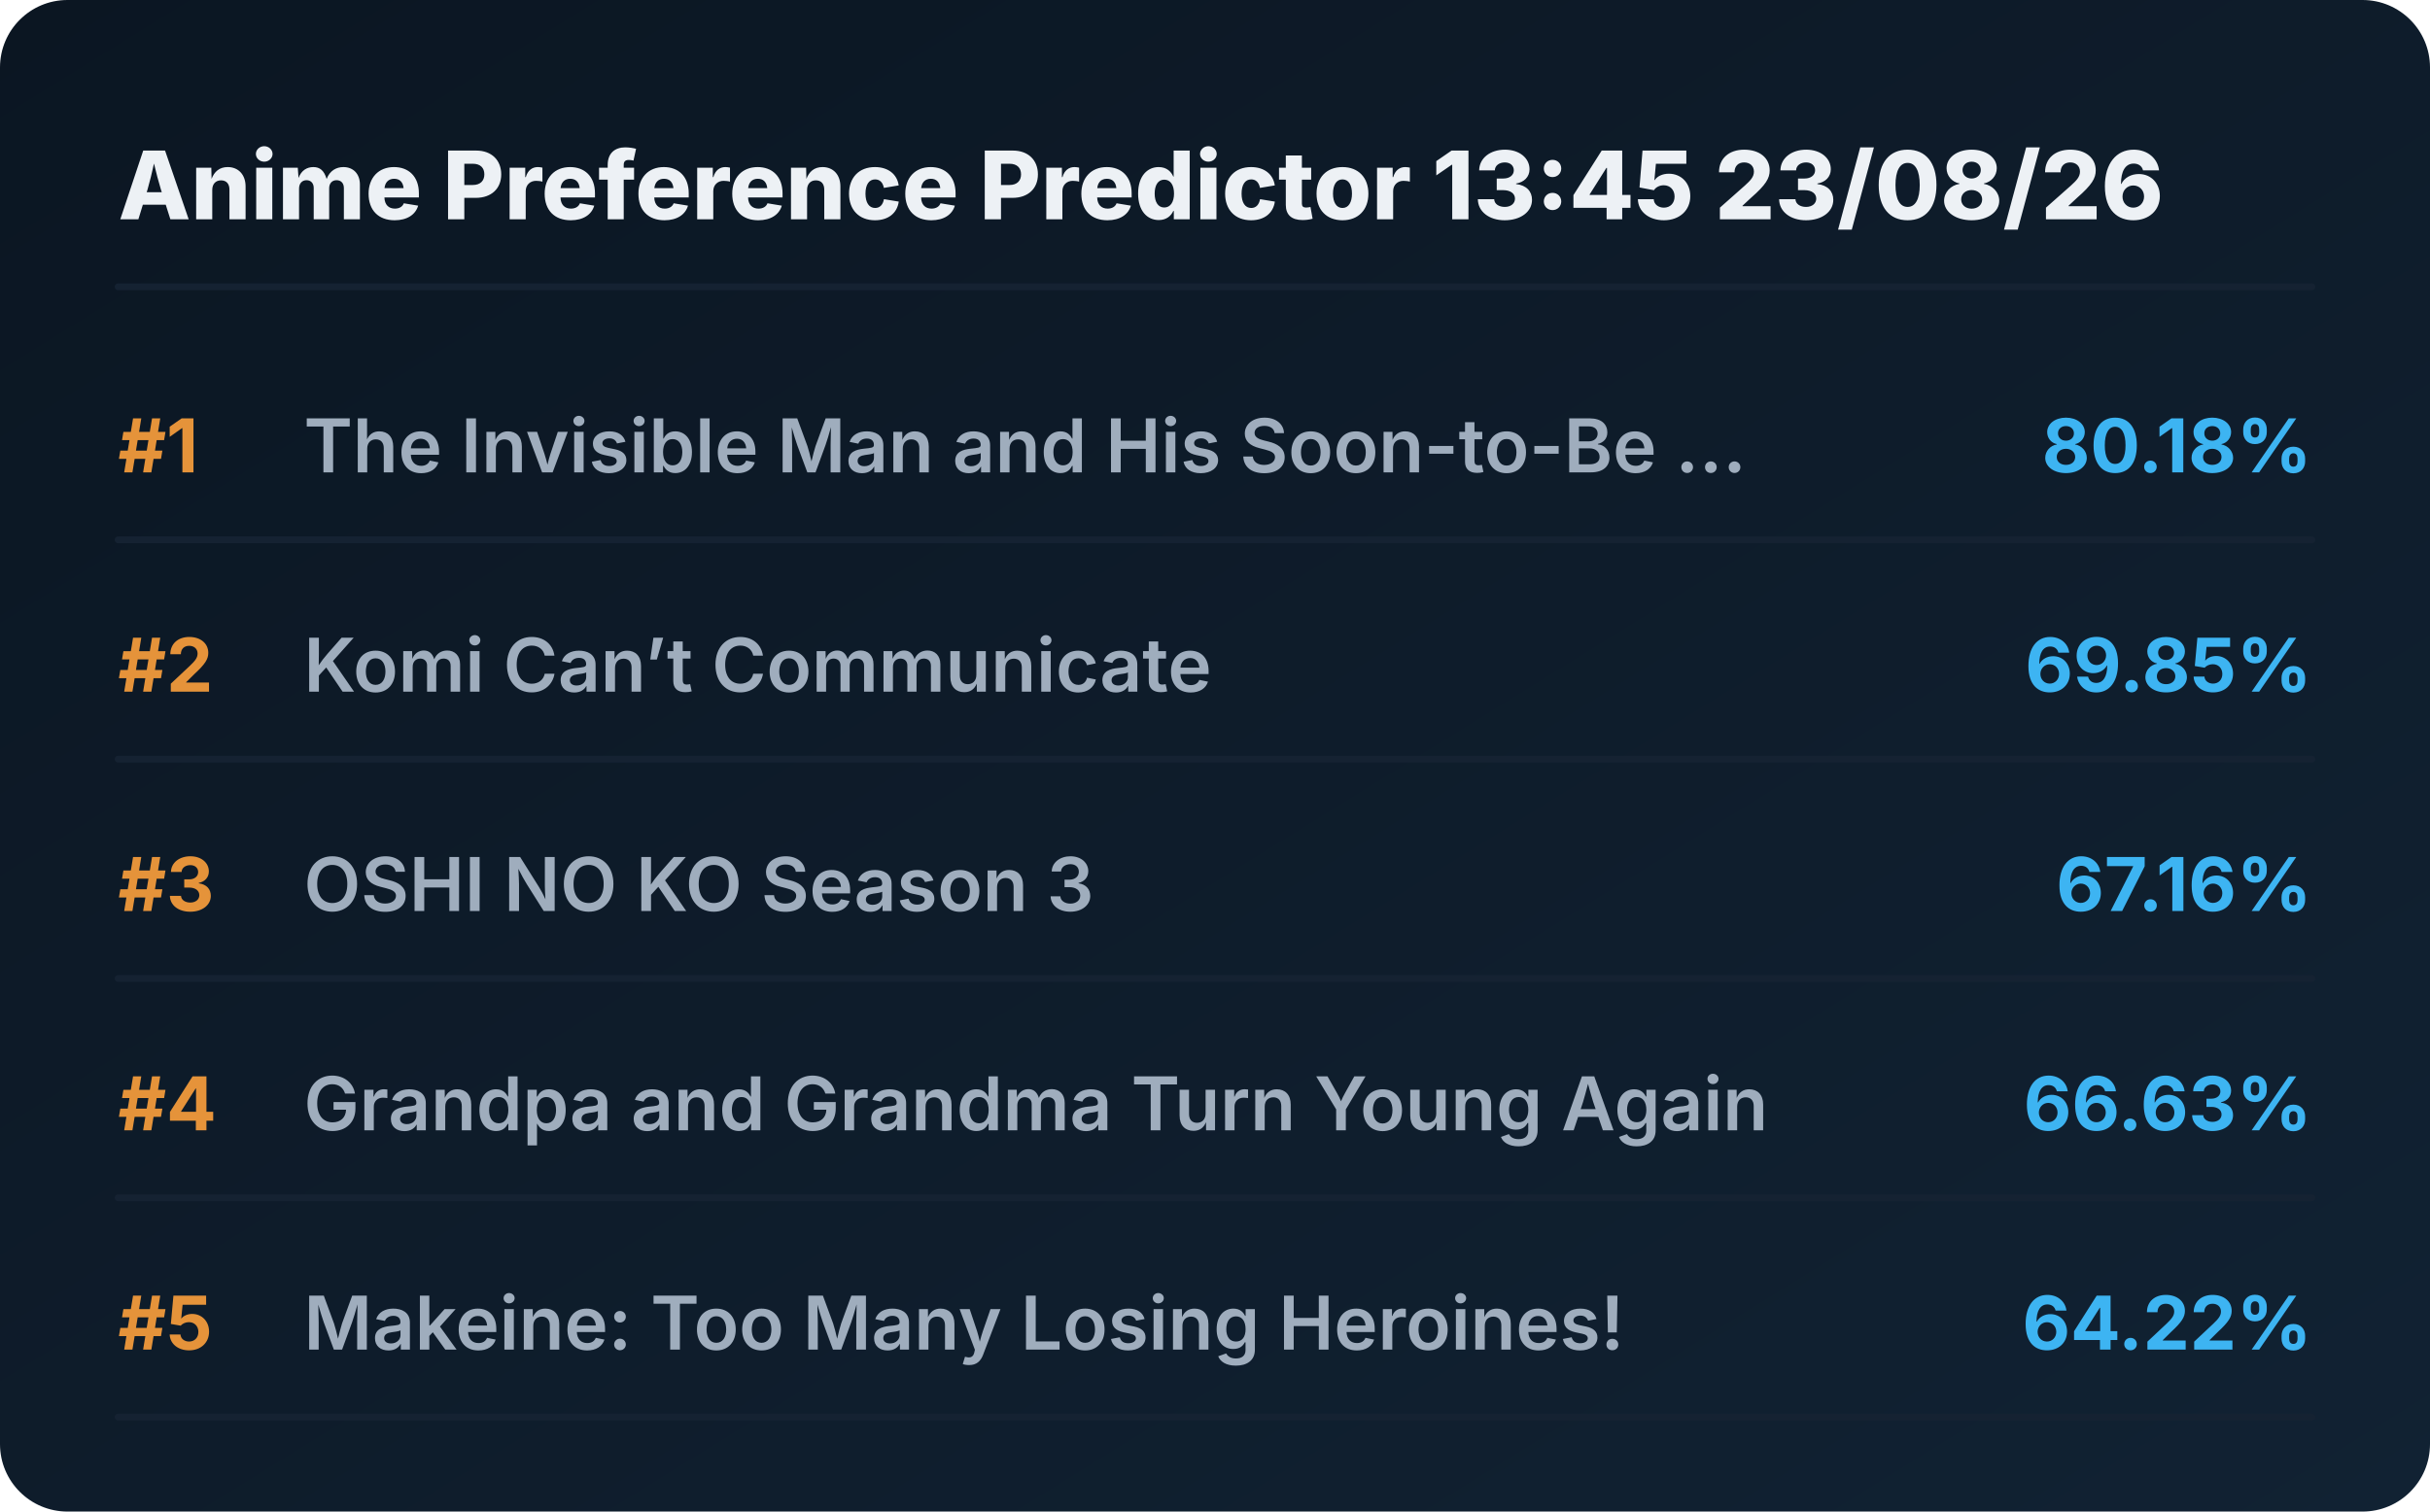
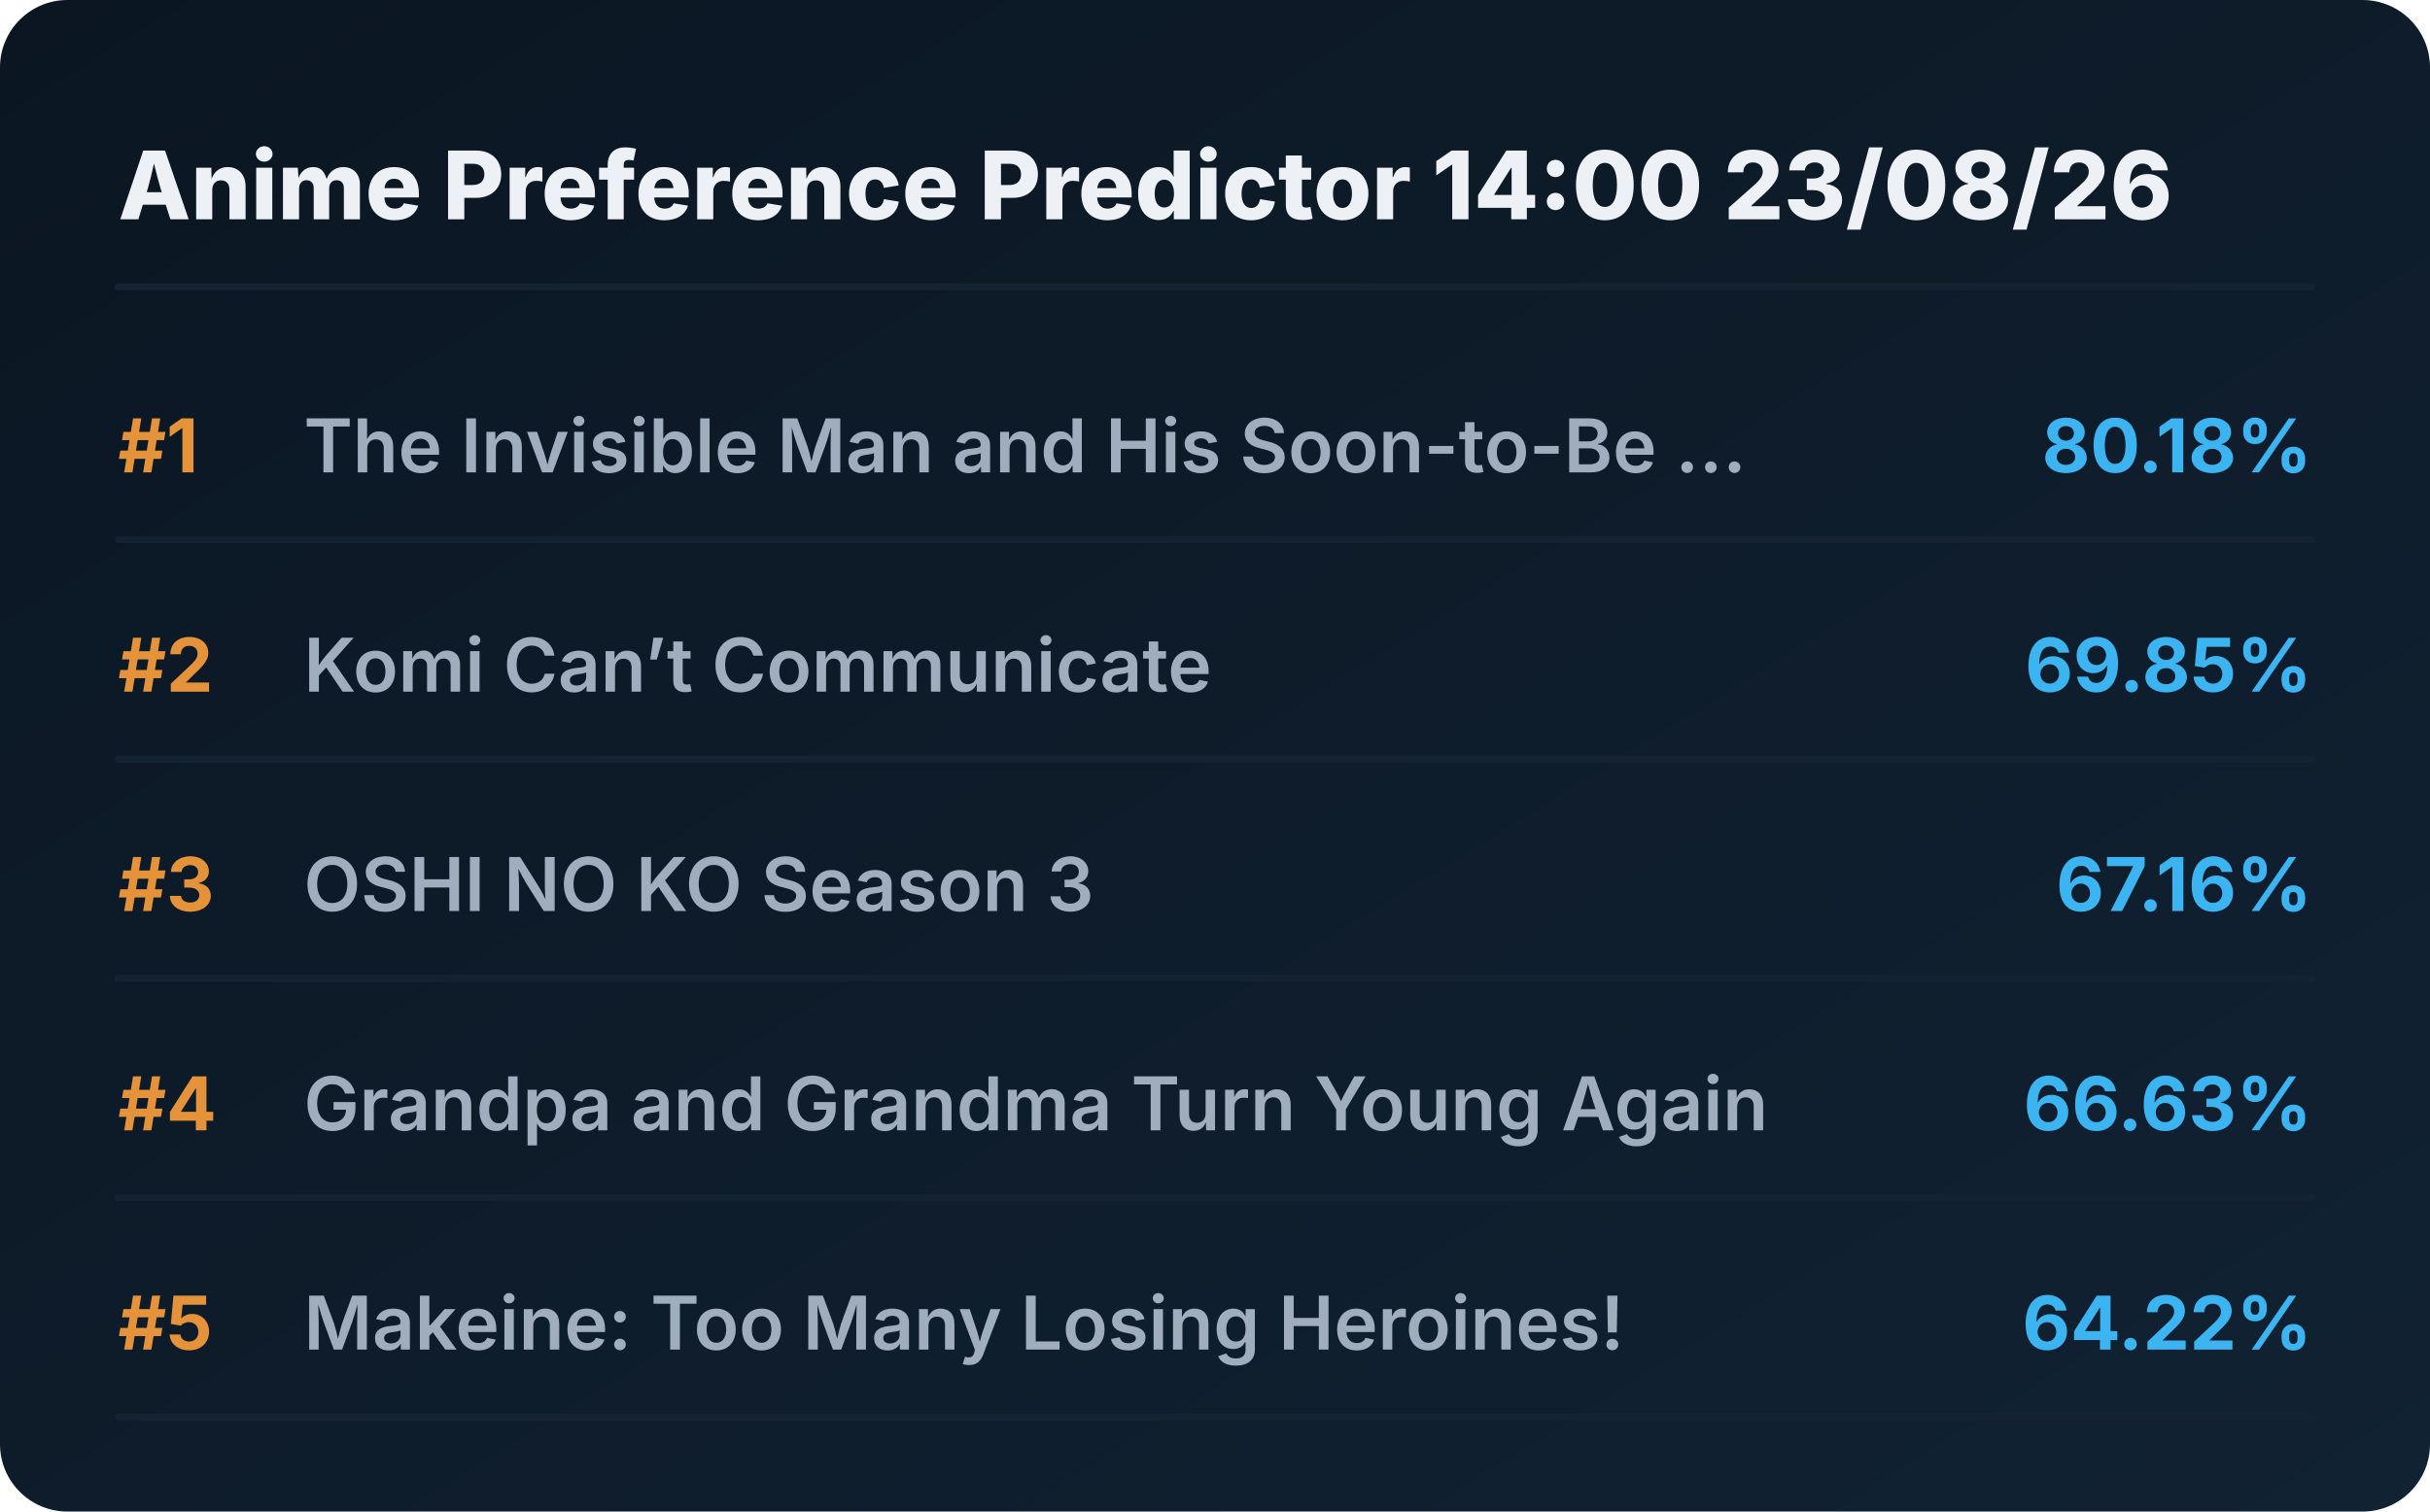
<svg xmlns="http://www.w3.org/2000/svg" viewBox="0 0 720 448" preserveAspectRatio="xMidYMid meet" style="width: 100%; height: auto; max-width: 720px;">
  <defs>
    <linearGradient id="boxGrad" x1="0%" y1="0%" x2="100%" y2="100%">
      <stop offset="0%" stop-color="#0b1622" />
      <stop offset="100%" stop-color="#112233" />
    </linearGradient>
    <clipPath id="titleClip">
      <rect x="90" y="0" width="510" height="100%" />
    </clipPath>
  </defs>
  <style>
    .bg { fill: url(#boxGrad); rx: 20px; }
    .header { font-family: 'Overpass', 'Inter', system-ui, sans-serif; font-weight: 800; font-size: 28px; fill: #edf1f5; }
    .rank { font-family: 'Overpass', 'Inter', system-ui, sans-serif; font-weight: 700; font-size: 22px; fill: #e5933a; }
    .title { font-family: 'Overpass', 'Inter', system-ui, sans-serif; font-weight: 600; font-size: 22px; fill: #9fadbd; }
    .score { font-family: 'Overpass', 'Inter', system-ui, sans-serif; font-weight: 700; font-size: 22px; fill: #3db4f2; }
    .line { stroke: #152232; stroke-width: 2; stroke-linecap: round; }
  </style>
  <rect class="bg" width="720" height="448" />
-   <text x="35" y="65" class="header">Anime Preference Predictor 13:45 23/08/26</text>
+   <text x="35" y="65" class="header">Anime Preference Predictor 14:00 23/08/26</text>
  <line x1="35" y1="85" x2="685" y2="85" class="line" />
  <g transform="translate(0, 0)">
    <text x="35" y="140" class="rank">#1</text>
    <text x="90" y="140" class="title">The Invisible Man and His Soon-to-Be ...</text>
    <text x="685" y="140" class="score" text-anchor="end">80.18%</text>
    <line x1="35" y1="160" x2="685" y2="160" class="line" />
  </g>
  <g transform="translate(0, 65)">
    <text x="35" y="140" class="rank">#2</text>
    <text x="90" y="140" class="title">Komi Can’t Communicate</text>
    <text x="685" y="140" class="score" text-anchor="end">69.85%</text>
    <line x1="35" y1="160" x2="685" y2="160" class="line" />
  </g>
  <g transform="translate(0, 130)">
    <text x="35" y="140" class="rank">#3</text>
    <text x="90" y="140" class="title">OSHI NO KO Season 3</text>
    <text x="685" y="140" class="score" text-anchor="end">67.16%</text>
    <line x1="35" y1="160" x2="685" y2="160" class="line" />
  </g>
  <g transform="translate(0, 195)">
    <text x="35" y="140" class="rank">#4</text>
    <text x="90" y="140" class="title">Grandpa and Grandma Turn Young Again</text>
    <text x="685" y="140" class="score" text-anchor="end">66.63%</text>
    <line x1="35" y1="160" x2="685" y2="160" class="line" />
  </g>
  <g transform="translate(0, 260)">
    <text x="35" y="140" class="rank">#5</text>
    <text x="90" y="140" class="title">Makeine: Too Many Losing Heroines!</text>
    <text x="685" y="140" class="score" text-anchor="end">64.22%</text>
    <line x1="35" y1="160" x2="685" y2="160" class="line" />
  </g>
</svg>
